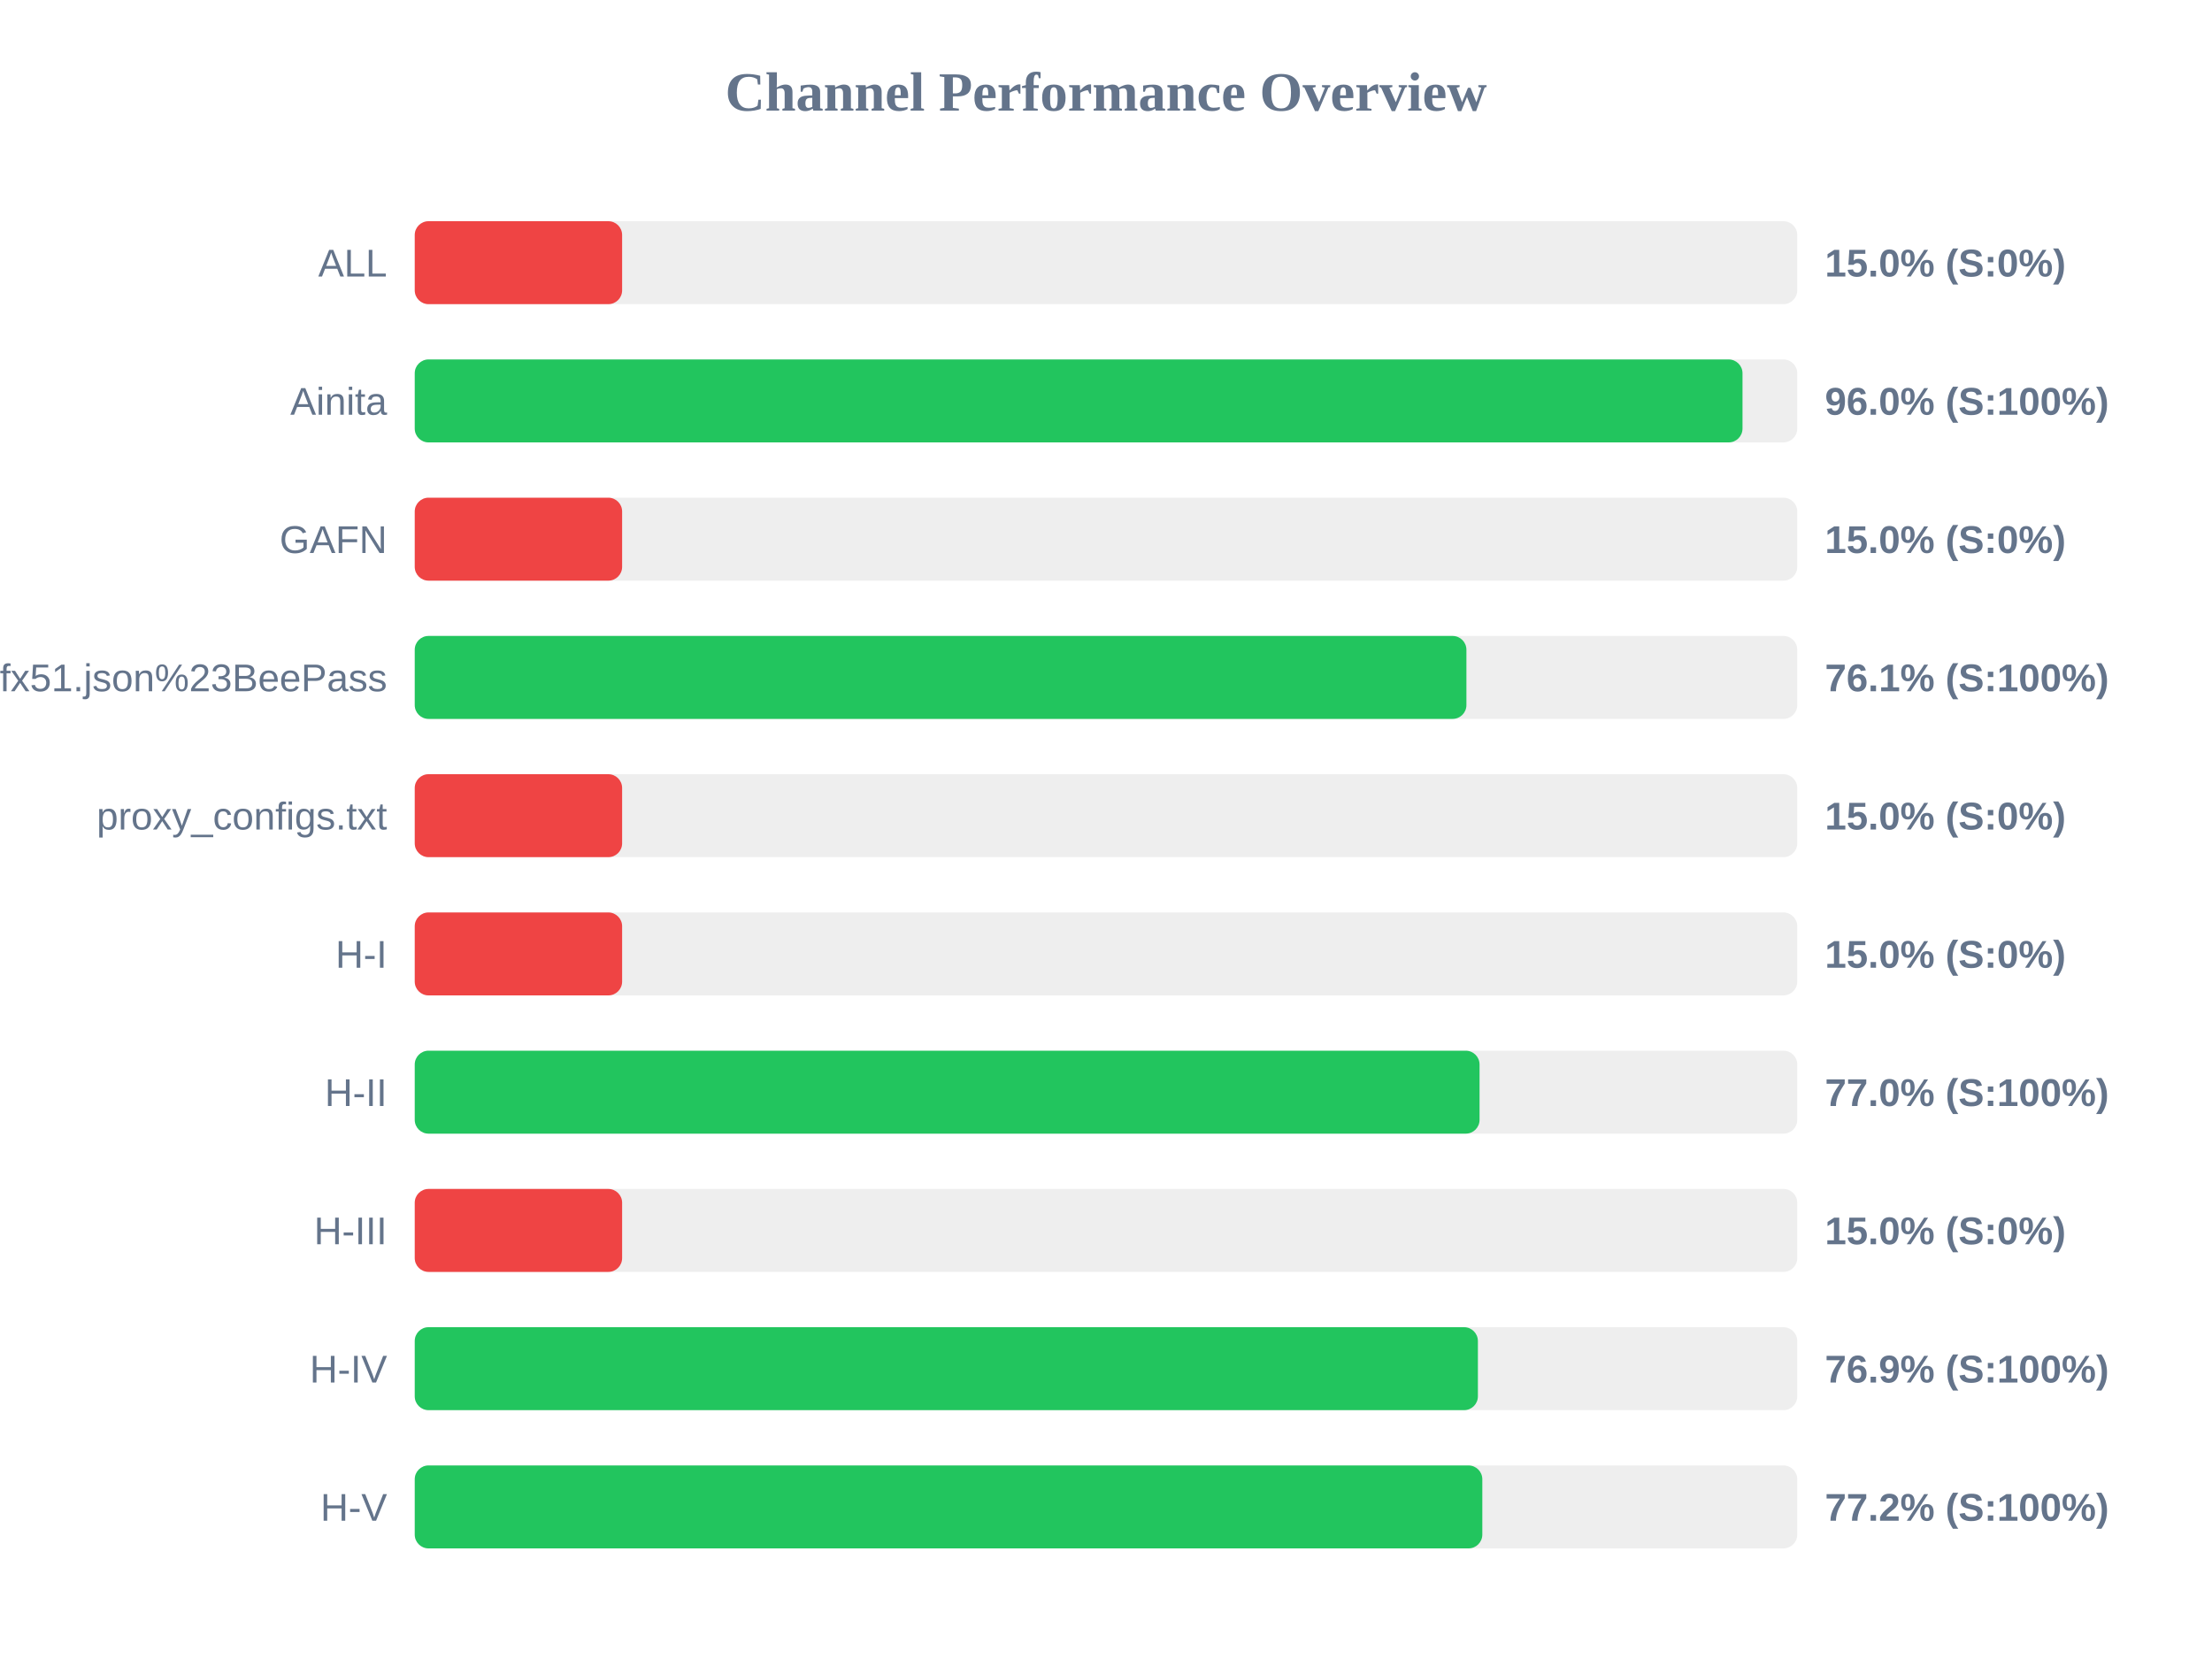
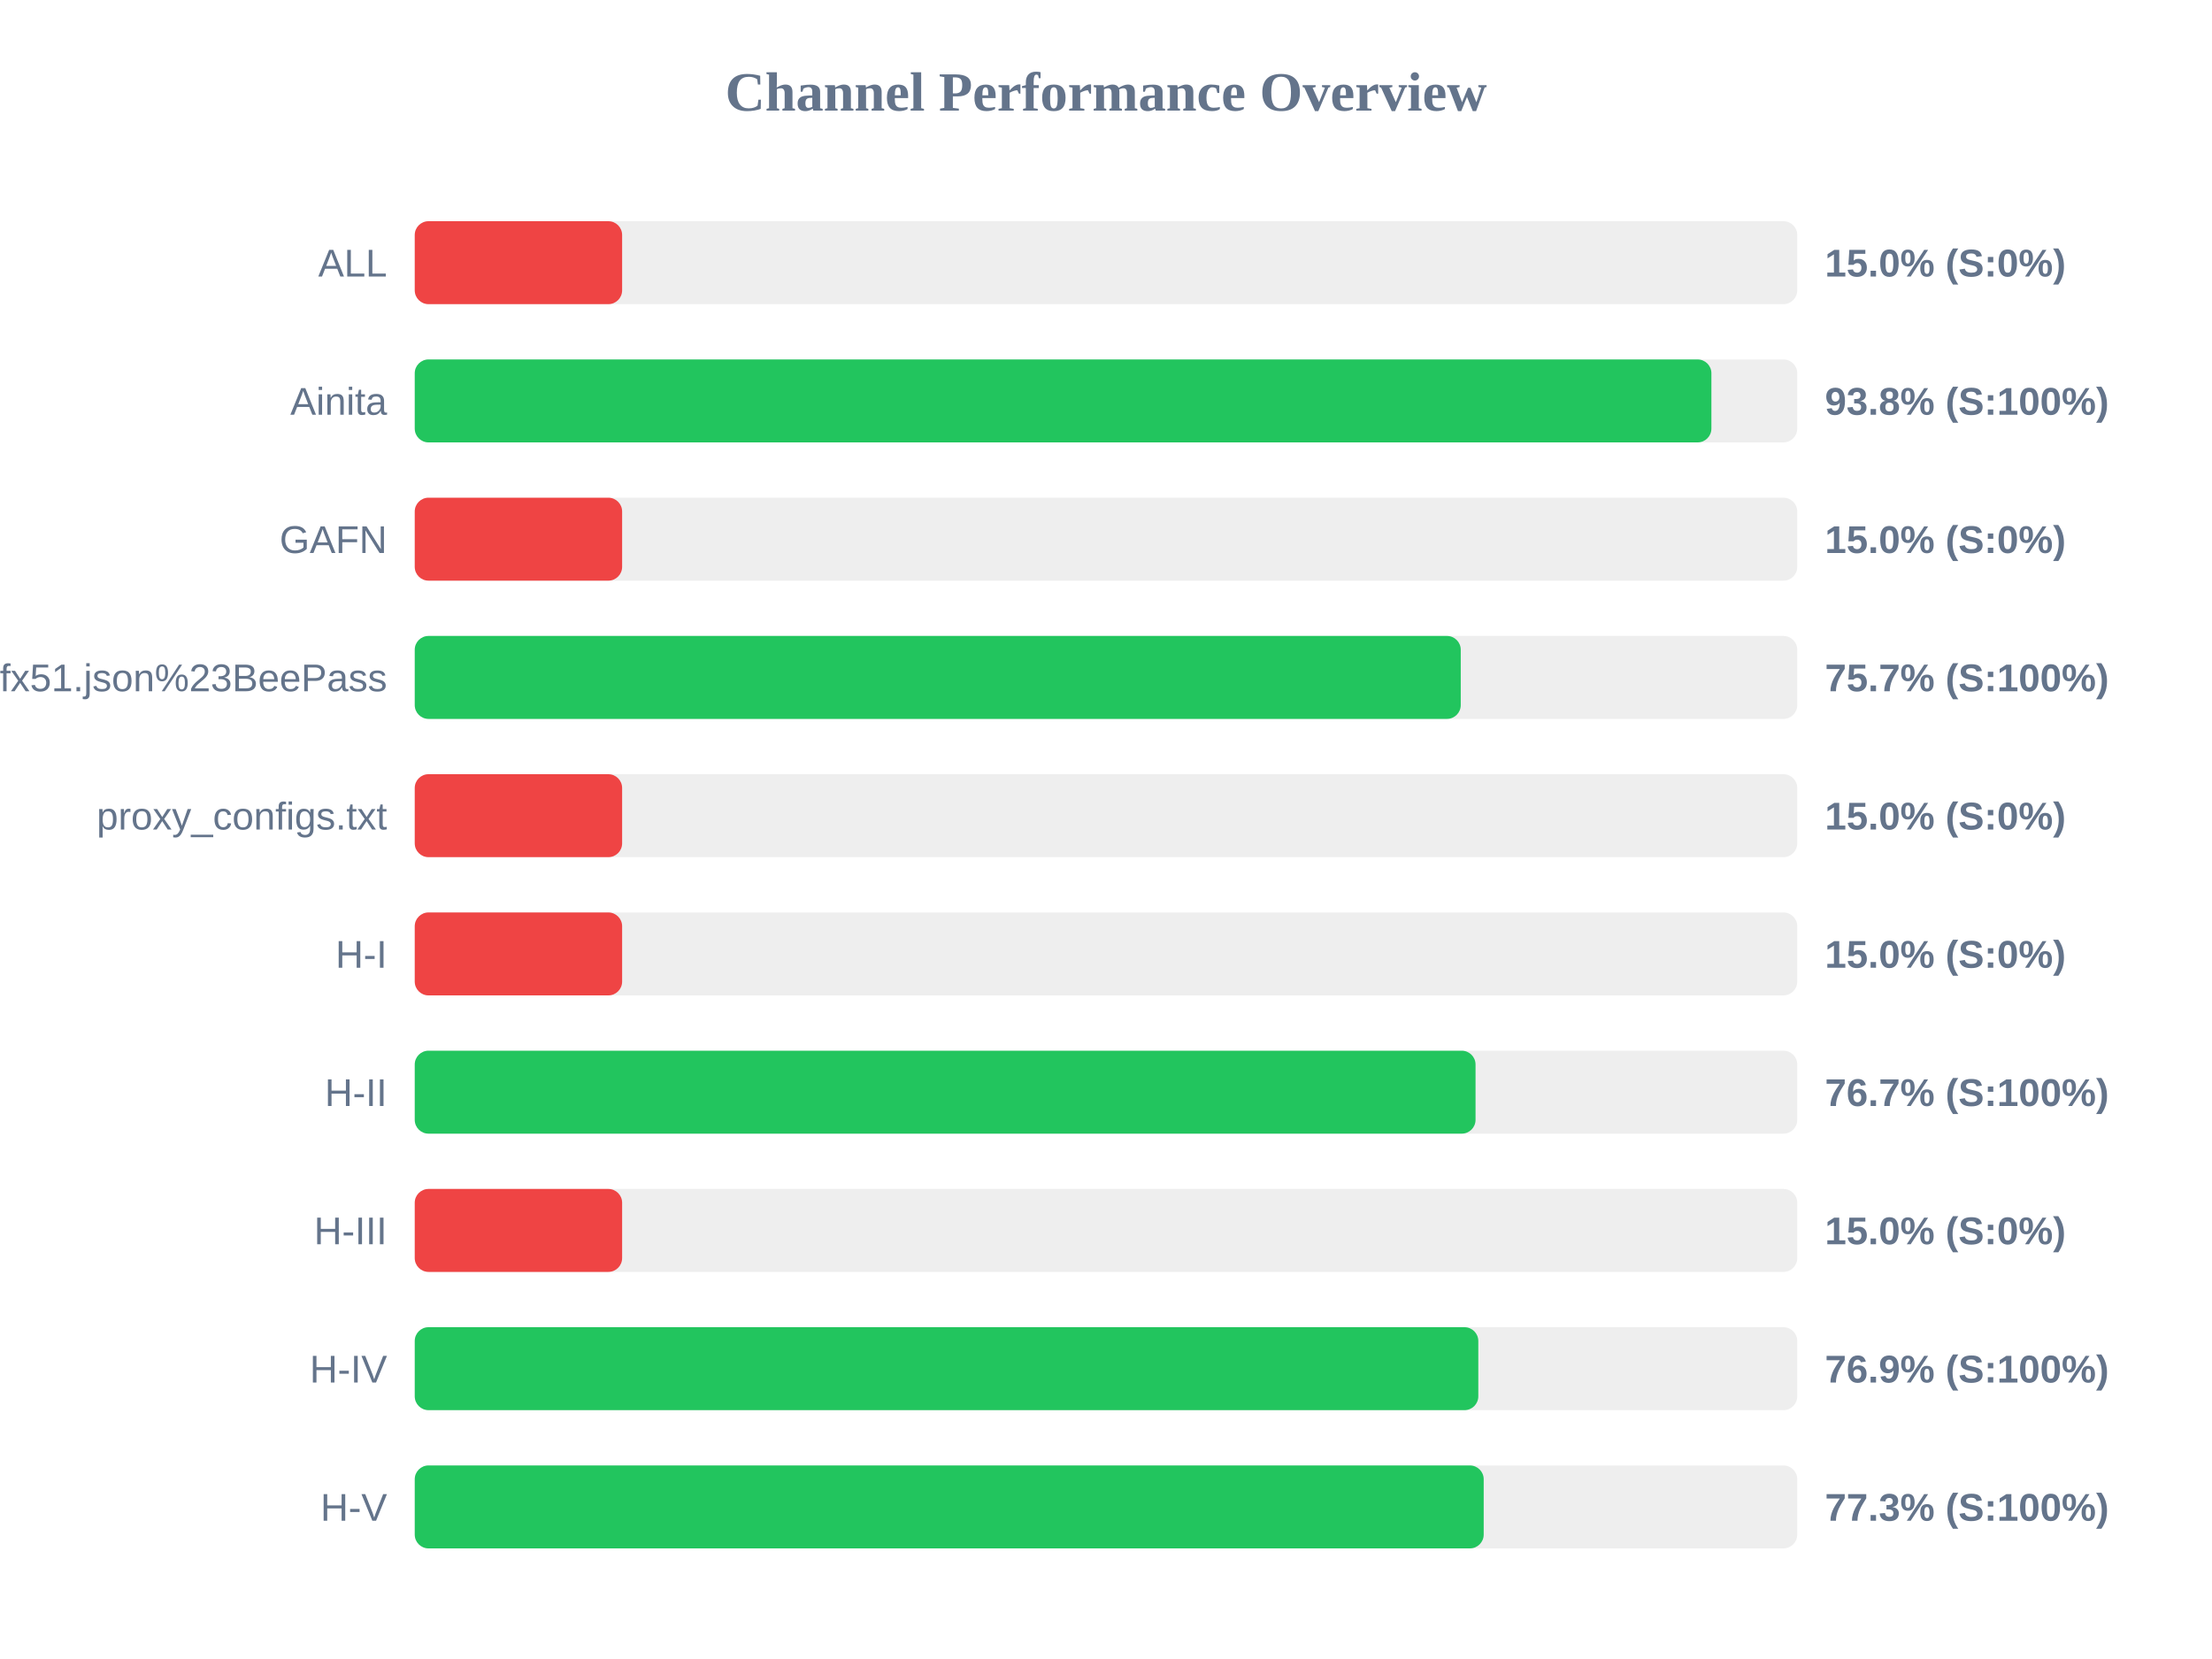
<svg xmlns="http://www.w3.org/2000/svg" width="800" height="600" version="1.1">
  <style>
        .row { font: 14px Arial; fill: #64748b; }
        .score { font: bold 14px Arial; fill: #64748b; }
    </style>
  <text x="400" y="40" text-anchor="middle" font-size="20px" font-weight="bold" fill="#64748b">Channel Performance Overview</text>
  <rect x="150" y="80" width="500" height="30" fill="#eee" rx="5" />
  <rect x="150" y="80" width="75.0" height="30" fill="#ef4444" rx="5" />
  <text x="140" y="100" text-anchor="end" class="row">ALL</text>
  <text x="660" y="100" text-anchor="start" class="score">15.0% (S:0%)</text>
  <rect x="150" y="130" width="500" height="30" fill="#eee" rx="5" />
-   <rect x="150" y="130" width="480.2" height="30" fill="#22c55e" rx="5" />
+   <rect x="150" y="130" width="468.95" height="30" fill="#22c55e" rx="5" />
  <text x="140" y="150" text-anchor="end" class="row">Ainita</text>
-   <text x="660" y="150" text-anchor="start" class="score">96.0% (S:100%)</text>
+   <text x="660" y="150" text-anchor="start" class="score">93.8% (S:100%)</text>
  <rect x="150" y="180" width="500" height="30" fill="#eee" rx="5" />
  <rect x="150" y="180" width="75.0" height="30" fill="#ef4444" rx="5" />
  <text x="140" y="200" text-anchor="end" class="row">GAFN</text>
  <text x="660" y="200" text-anchor="start" class="score">15.0% (S:0%)</text>
  <rect x="150" y="230" width="500" height="30" fill="#eee" rx="5" />
-   <rect x="150" y="230" width="380.35" height="30" fill="#22c55e" rx="5" />
+   <rect x="150" y="230" width="378.3" height="30" fill="#22c55e" rx="5" />
  <text x="140" y="250" text-anchor="end" class="row">sub?s=ssconf%3A%2F%2Fs3.amazonaws.com%2Fbeedynconprd%2Fzf38bv6oxi1nv3wfkpmxyfl8yj5fargza3foantoalu16vznl0ckxx7bgf1ufx51.json%23BeePass</text>
-   <text x="660" y="250" text-anchor="start" class="score">76.1% (S:100%)</text>
+   <text x="660" y="250" text-anchor="start" class="score">75.7% (S:100%)</text>
  <rect x="150" y="280" width="500" height="30" fill="#eee" rx="5" />
  <rect x="150" y="280" width="75.0" height="30" fill="#ef4444" rx="5" />
  <text x="140" y="300" text-anchor="end" class="row">proxy_configs.txt</text>
  <text x="660" y="300" text-anchor="start" class="score">15.0% (S:0%)</text>
  <rect x="150" y="330" width="500" height="30" fill="#eee" rx="5" />
  <rect x="150" y="330" width="75.0" height="30" fill="#ef4444" rx="5" />
  <text x="140" y="350" text-anchor="end" class="row">H-I</text>
  <text x="660" y="350" text-anchor="start" class="score">15.0% (S:0%)</text>
  <rect x="150" y="380" width="500" height="30" fill="#eee" rx="5" />
-   <rect x="150" y="380" width="385.1" height="30" fill="#22c55e" rx="5" />
+   <rect x="150" y="380" width="383.65" height="30" fill="#22c55e" rx="5" />
  <text x="140" y="400" text-anchor="end" class="row">H-II</text>
-   <text x="660" y="400" text-anchor="start" class="score">77.0% (S:100%)</text>
+   <text x="660" y="400" text-anchor="start" class="score">76.7% (S:100%)</text>
  <rect x="150" y="430" width="500" height="30" fill="#eee" rx="5" />
  <rect x="150" y="430" width="75.0" height="30" fill="#ef4444" rx="5" />
  <text x="140" y="450" text-anchor="end" class="row">H-III</text>
  <text x="660" y="450" text-anchor="start" class="score">15.0% (S:0%)</text>
  <rect x="150" y="480" width="500" height="30" fill="#eee" rx="5" />
-   <rect x="150" y="480" width="384.5" height="30" fill="#22c55e" rx="5" />
+   <rect x="150" y="480" width="384.65" height="30" fill="#22c55e" rx="5" />
  <text x="140" y="500" text-anchor="end" class="row">H-IV</text>
  <text x="660" y="500" text-anchor="start" class="score">76.9% (S:100%)</text>
  <rect x="150" y="530" width="500" height="30" fill="#eee" rx="5" />
-   <rect x="150" y="530" width="386.1" height="30" fill="#22c55e" rx="5" />
+   <rect x="150" y="530" width="386.6" height="30" fill="#22c55e" rx="5" />
  <text x="140" y="550" text-anchor="end" class="row">H-V</text>
-   <text x="660" y="550" text-anchor="start" class="score">77.2% (S:100%)</text>
+   <text x="660" y="550" text-anchor="start" class="score">77.3% (S:100%)</text>
</svg>
